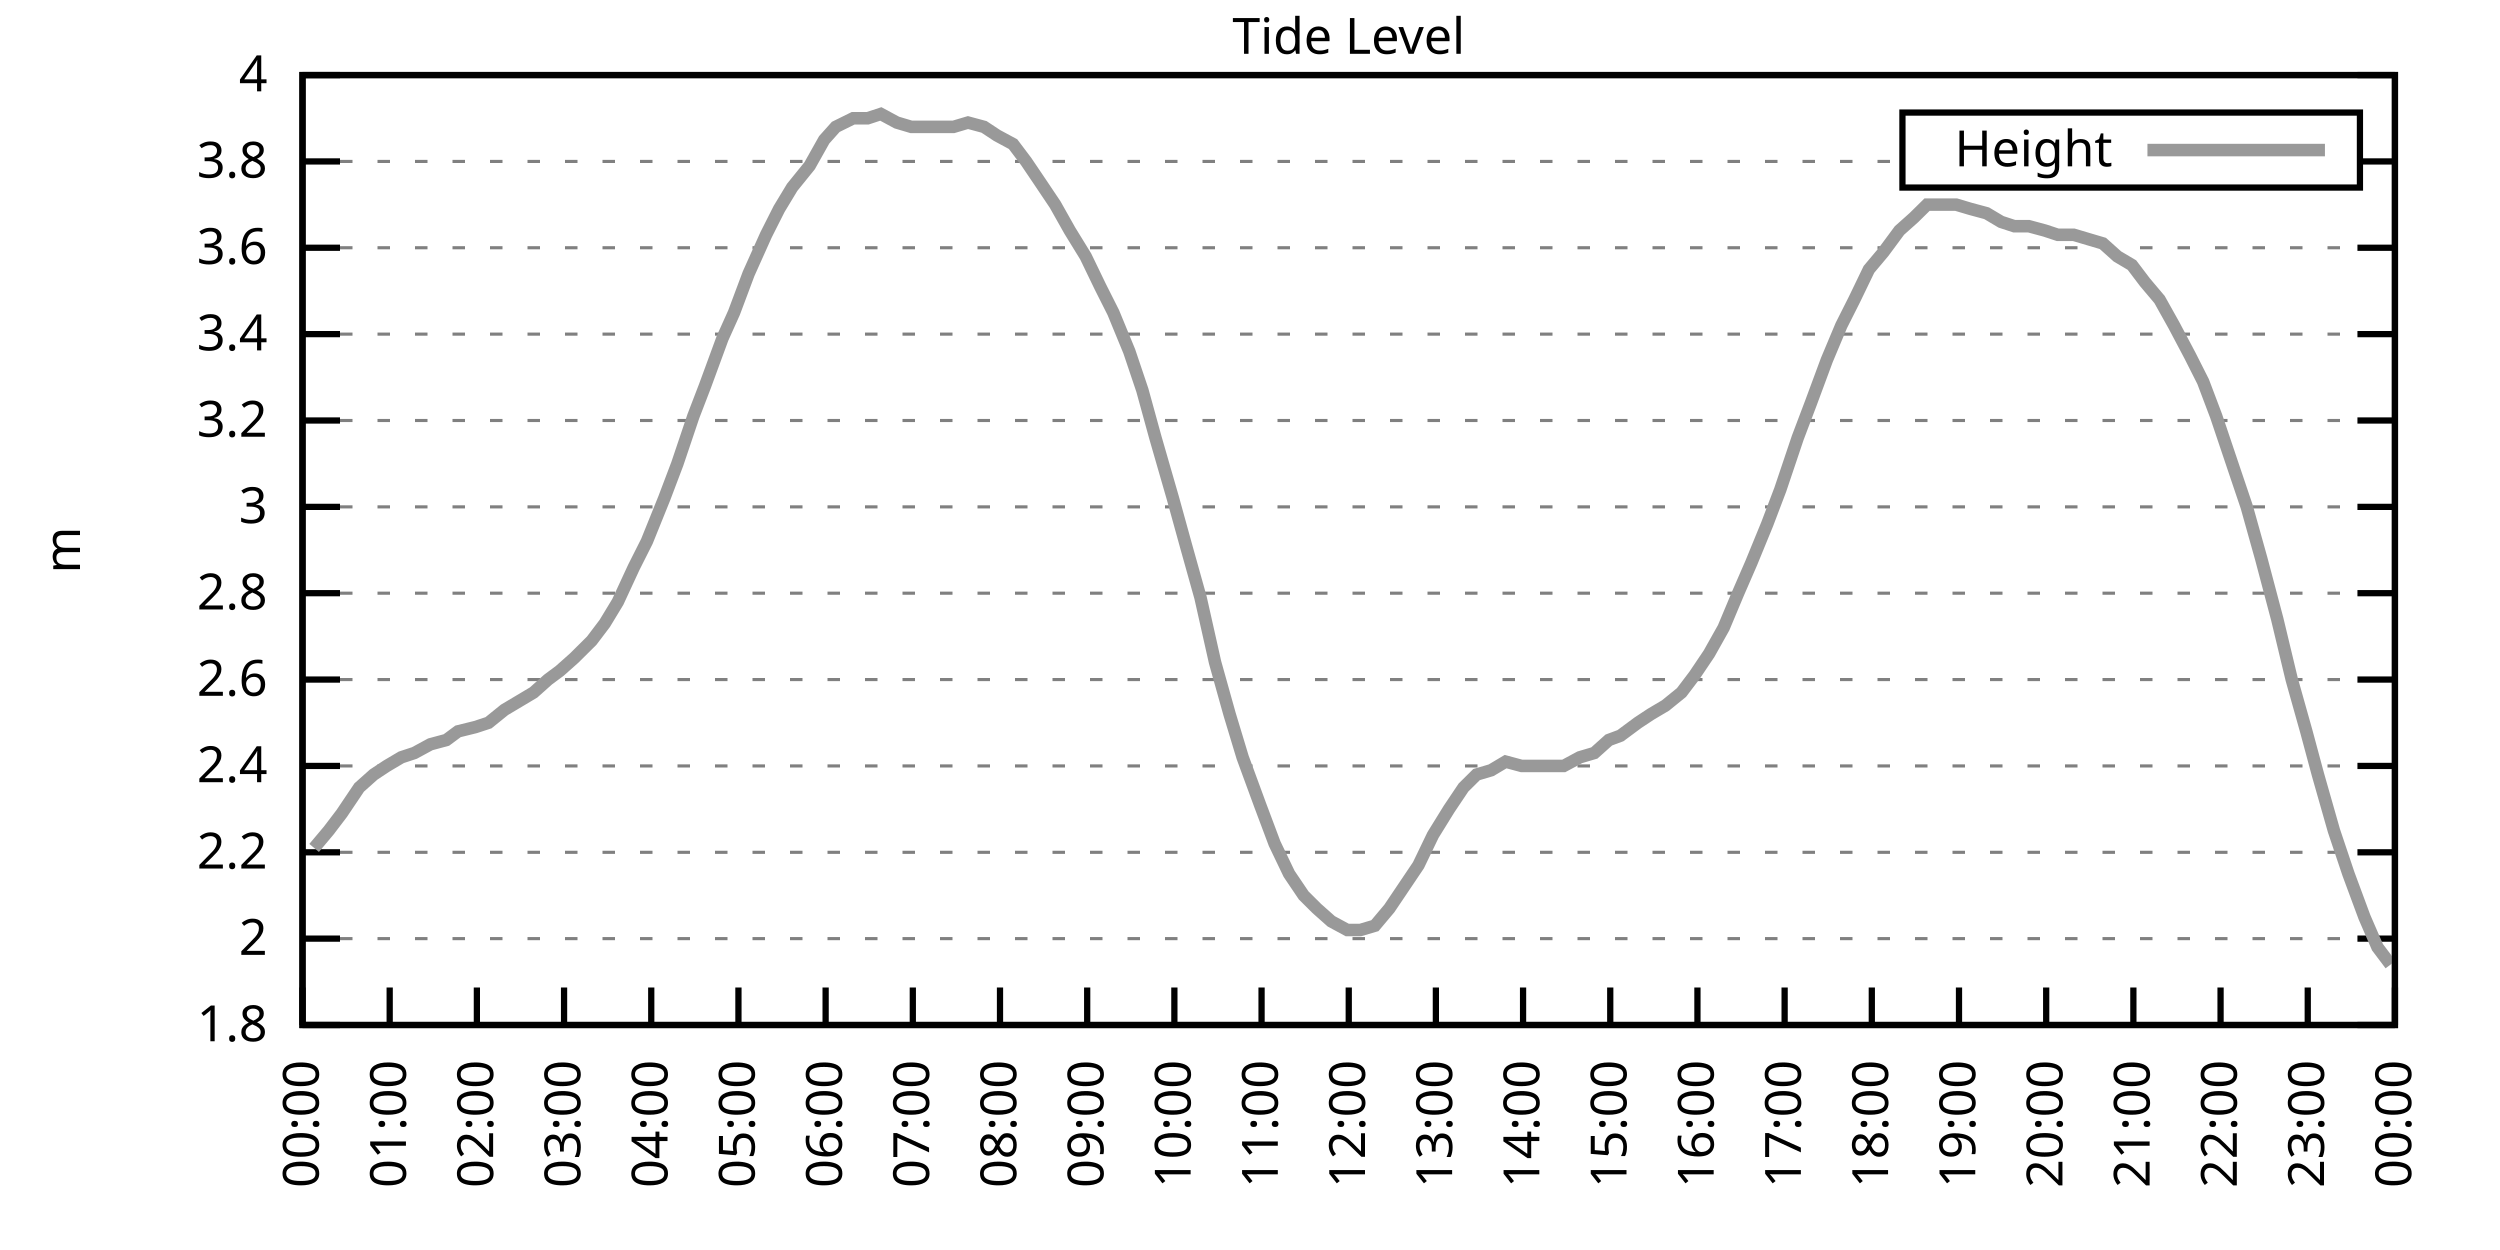
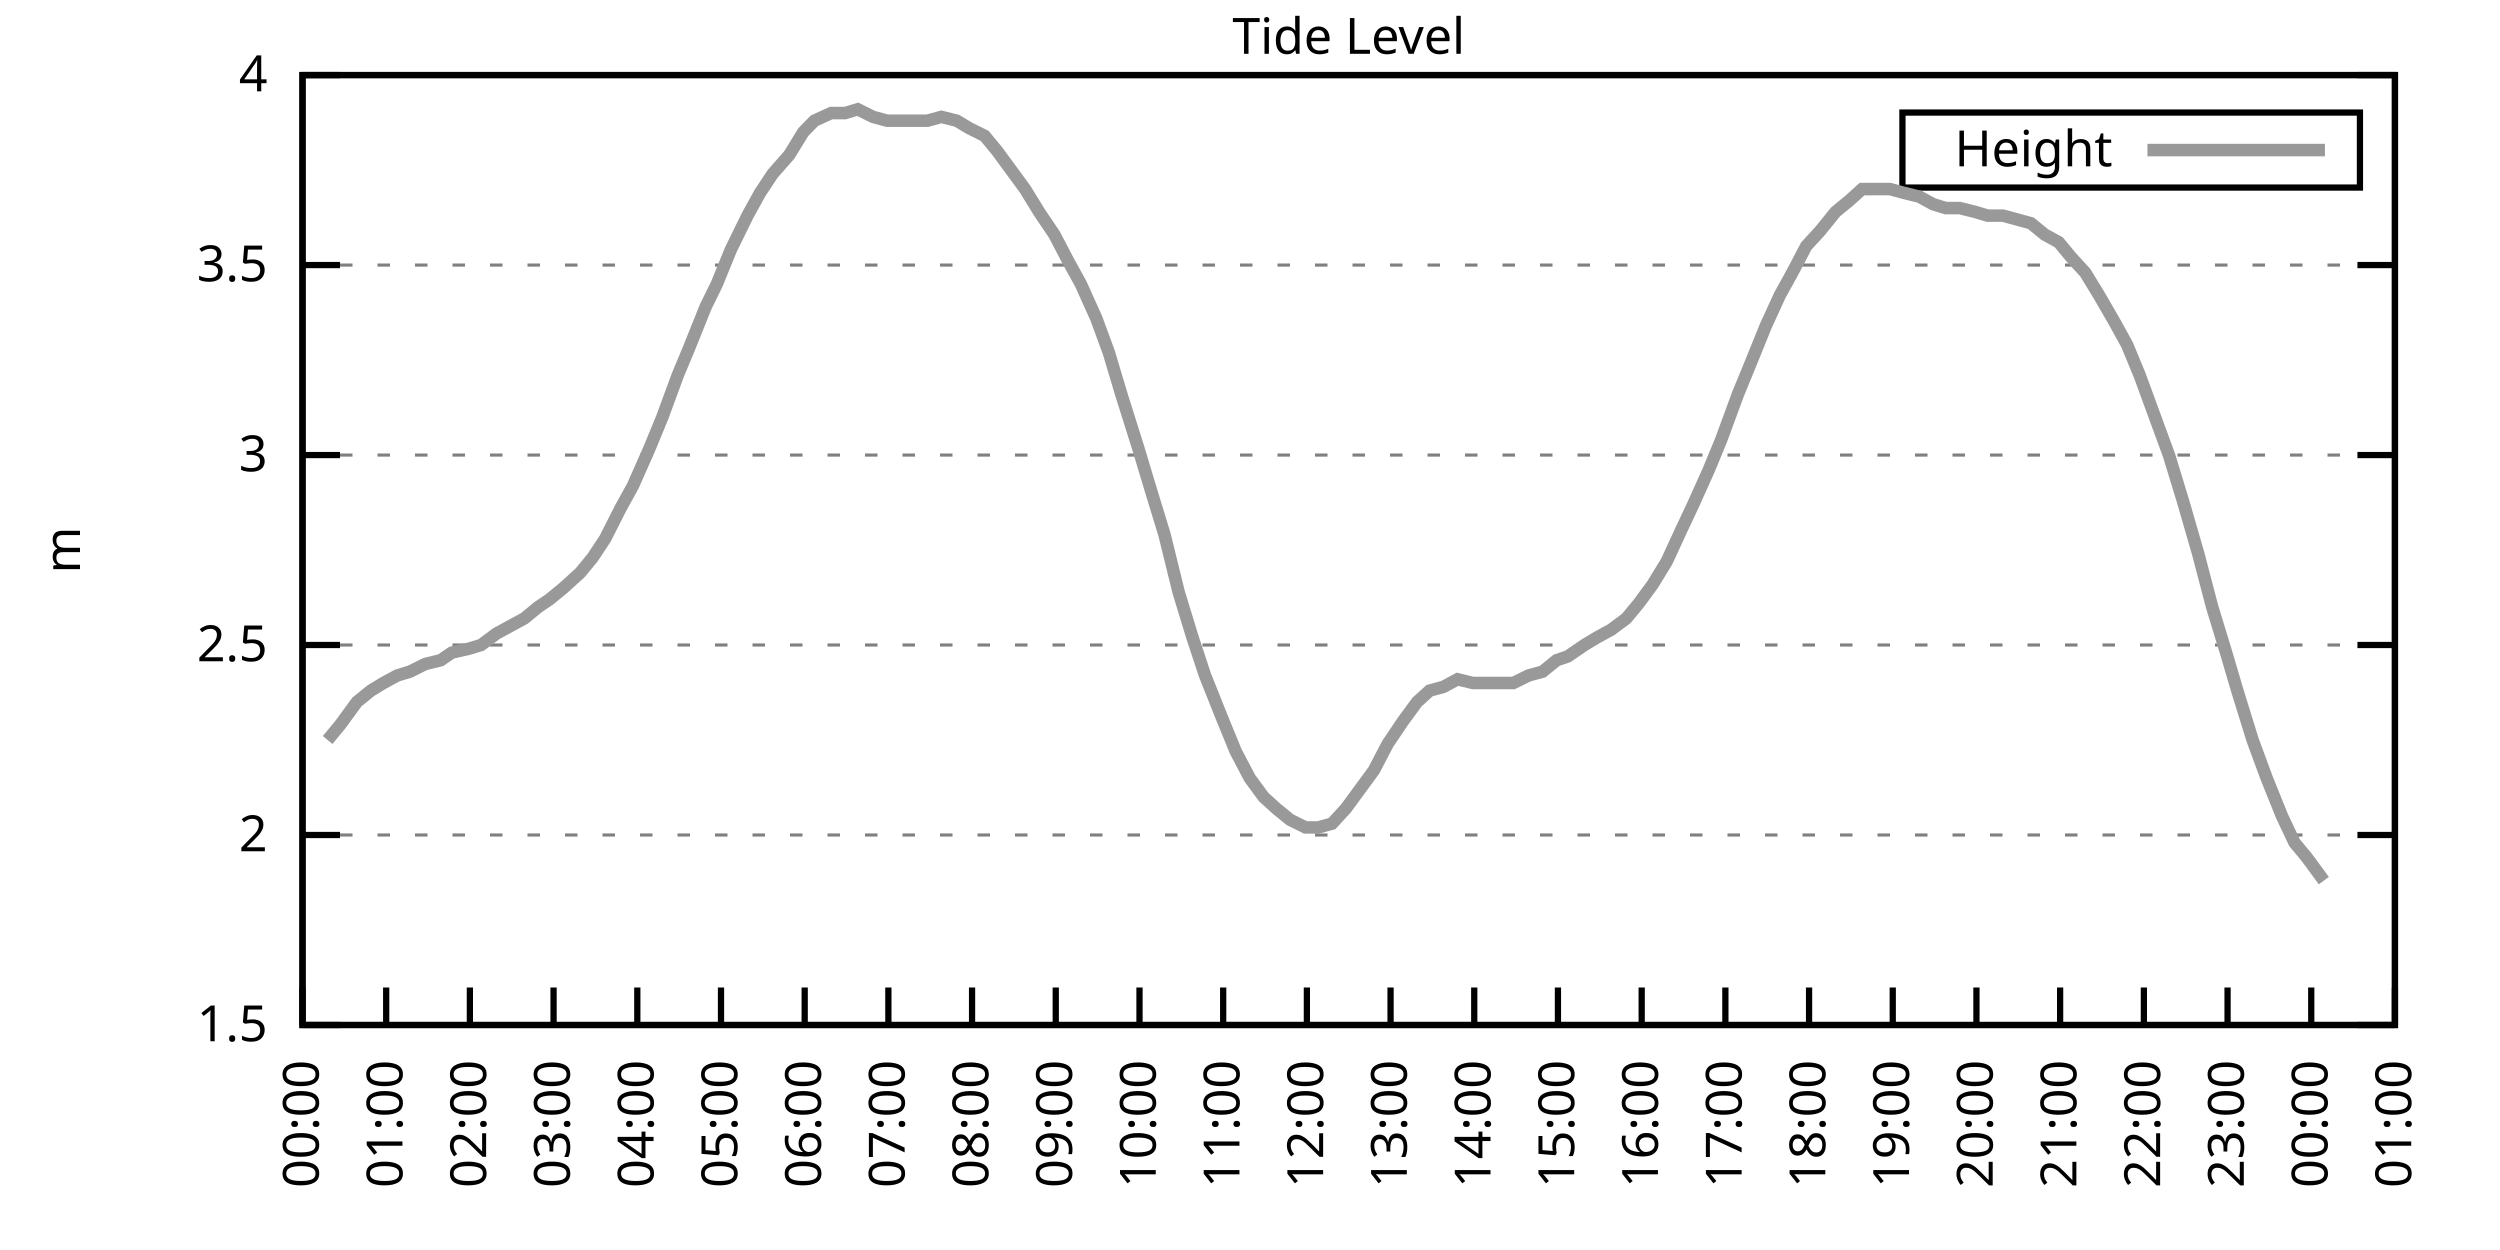
<svg xmlns="http://www.w3.org/2000/svg" xmlns:xlink="http://www.w3.org/1999/xlink" width="400" height="200" viewBox="0 0 400 200">
  <g id="gnuplot_canvas">
    <rect x="0" y="0" width="400" height="200" fill="none" />
    <defs>
      <circle id="gpDot" r="0.5" stroke-width="0.5" stroke="currentColor" />
      <path id="gpPt0" stroke-width="0.333" stroke="currentColor" d="M-1,0 h2 M0,-1 v2" />
      <path id="gpPt1" stroke-width="0.333" stroke="currentColor" d="M-1,-1 L1,1 M1,-1 L-1,1" />
      <path id="gpPt2" stroke-width="0.333" stroke="currentColor" d="M-1,0 L1,0 M0,-1 L0,1 M-1,-1 L1,1 M-1,1 L1,-1" />
      <rect id="gpPt3" stroke-width="0.333" stroke="currentColor" x="-1" y="-1" width="2" height="2" />
      <rect id="gpPt4" stroke-width="0.333" stroke="currentColor" fill="currentColor" x="-1" y="-1" width="2" height="2" />
      <circle id="gpPt5" stroke-width="0.333" stroke="currentColor" cx="0" cy="0" r="1" />
      <use xlink:href="#gpPt5" id="gpPt6" fill="currentColor" stroke="none" />
      <path id="gpPt7" stroke-width="0.333" stroke="currentColor" d="M0,-1.33 L-1.33,0.67 L1.33,0.67 z" />
      <use xlink:href="#gpPt7" id="gpPt8" fill="currentColor" stroke="none" />
      <use xlink:href="#gpPt7" id="gpPt9" stroke="currentColor" transform="rotate(180)" />
      <use xlink:href="#gpPt9" id="gpPt10" fill="currentColor" stroke="none" />
      <use xlink:href="#gpPt3" id="gpPt11" stroke="currentColor" transform="rotate(45)" />
      <use xlink:href="#gpPt11" id="gpPt12" fill="currentColor" stroke="none" />
      <path id="gpPt13" stroke-width="0.333" stroke="currentColor" d="M0,1.330 L1.265,0.411 L0.782,-1.067 L-0.782,-1.076 L-1.265,0.411 z" />
      <use xlink:href="#gpPt13" id="gpPt14" fill="currentColor" stroke="none" />
      <filter id="textbox" filterUnits="objectBoundingBox" x="0" y="0" height="1" width="1">
        <feFlood flood-color="white" flood-opacity="1" result="bgnd" />
        <feComposite in="SourceGraphic" in2="bgnd" operator="atop" />
      </filter>
      <filter id="greybox" filterUnits="objectBoundingBox" x="0" y="0" height="1" width="1">
        <feFlood flood-color="lightgrey" flood-opacity="1" result="grey" />
        <feComposite in="SourceGraphic" in2="grey" operator="atop" />
      </filter>
    </defs>
    <g fill="none" color="white" stroke="currentColor" stroke-width="1.00" stroke-linecap="butt" stroke-linejoin="miter">
</g>
    <g fill="none" color="black" stroke="currentColor" stroke-width="1.00" stroke-linecap="butt" stroke-linejoin="miter">
      <g stroke="none" shape-rendering="crispEdges">
        <polygon fill="rgb(255, 255, 255)" points="48.40,164.00 383.18,164.00 383.18,12.02 48.40,12.02 " />
      </g>
    </g>
    <g fill="none" color="black" stroke="currentColor" stroke-width="1.00" stroke-linecap="butt" stroke-linejoin="miter">
</g>
    <g fill="none" color="black" stroke="black" stroke-width="0.50" stroke-linecap="butt" stroke-linejoin="miter">
</g>
    <g fill="none" color="gray" stroke="currentColor" stroke-width="0.50" stroke-linecap="butt" stroke-linejoin="miter">
      <path stroke="gray" stroke-dasharray="2,4" class="gridline" d="M48.40,164.00 L383.19,164.00  " />
    </g>
    <g fill="none" color="gray" stroke="gray" stroke-width="1.00" stroke-linecap="butt" stroke-linejoin="miter">
</g>
    <g fill="none" color="black" stroke="currentColor" stroke-width="1.00" stroke-linecap="butt" stroke-linejoin="miter">
      <path stroke="black" d="M48.40,164.00 L54.40,164.00 M383.19,164.00 L377.19,164.00  " />
      <g transform="translate(42.80,166.60)" stroke="none" fill="black" font-family="Sans" font-size="8.00" text-anchor="end">
        <text>
-           <tspan font-family="Sans"> 1.8</tspan>
-         </text>
-       </g>
-     </g>
-     <g fill="none" color="black" stroke="currentColor" stroke-width="1.00" stroke-linecap="butt" stroke-linejoin="miter">
- </g>
-     <g fill="none" color="black" stroke="black" stroke-width="0.50" stroke-linecap="butt" stroke-linejoin="miter">
- </g>
-     <g fill="none" color="gray" stroke="currentColor" stroke-width="0.50" stroke-linecap="butt" stroke-linejoin="miter">
-       <path stroke="gray" stroke-dasharray="2,4" class="gridline" d="M48.40,150.18 L383.19,150.18  " />
-     </g>
-     <g fill="none" color="gray" stroke="gray" stroke-width="1.00" stroke-linecap="butt" stroke-linejoin="miter">
- </g>
-     <g fill="none" color="black" stroke="currentColor" stroke-width="1.00" stroke-linecap="butt" stroke-linejoin="miter">
-       <path stroke="black" d="M48.40,150.18 L54.40,150.18 M383.19,150.18 L377.19,150.18  " />
-       <g transform="translate(42.80,152.78)" stroke="none" fill="black" font-family="Sans" font-size="8.00" text-anchor="end">
+           <tspan font-family="Sans"> 1.5</tspan>
+         </text>
+       </g>
+     </g>
+     <g fill="none" color="black" stroke="currentColor" stroke-width="1.00" stroke-linecap="butt" stroke-linejoin="miter">
+ </g>
+     <g fill="none" color="black" stroke="black" stroke-width="0.50" stroke-linecap="butt" stroke-linejoin="miter">
+ </g>
+     <g fill="none" color="gray" stroke="currentColor" stroke-width="0.50" stroke-linecap="butt" stroke-linejoin="miter">
+       <path stroke="gray" stroke-dasharray="2,4" class="gridline" d="M48.40,133.60 L383.19,133.60  " />
+     </g>
+     <g fill="none" color="gray" stroke="gray" stroke-width="1.00" stroke-linecap="butt" stroke-linejoin="miter">
+ </g>
+     <g fill="none" color="black" stroke="currentColor" stroke-width="1.00" stroke-linecap="butt" stroke-linejoin="miter">
+       <path stroke="black" d="M48.40,133.60 L54.40,133.60 M383.19,133.60 L377.19,133.60  " />
+       <g transform="translate(42.80,136.20)" stroke="none" fill="black" font-family="Sans" font-size="8.00" text-anchor="end">
        <text>
          <tspan font-family="Sans"> 2</tspan>
        </text>
      </g>
    </g>
    <g fill="none" color="black" stroke="currentColor" stroke-width="1.00" stroke-linecap="butt" stroke-linejoin="miter">
</g>
    <g fill="none" color="black" stroke="black" stroke-width="0.50" stroke-linecap="butt" stroke-linejoin="miter">
</g>
    <g fill="none" color="gray" stroke="currentColor" stroke-width="0.50" stroke-linecap="butt" stroke-linejoin="miter">
-       <path stroke="gray" stroke-dasharray="2,4" class="gridline" d="M48.40,136.37 L383.19,136.37  " />
-     </g>
-     <g fill="none" color="gray" stroke="gray" stroke-width="1.00" stroke-linecap="butt" stroke-linejoin="miter">
- </g>
-     <g fill="none" color="black" stroke="currentColor" stroke-width="1.00" stroke-linecap="butt" stroke-linejoin="miter">
-       <path stroke="black" d="M48.40,136.37 L54.40,136.37 M383.19,136.37 L377.19,136.37  " />
-       <g transform="translate(42.80,138.97)" stroke="none" fill="black" font-family="Sans" font-size="8.00" text-anchor="end">
-         <text>
-           <tspan font-family="Sans"> 2.2</tspan>
-         </text>
-       </g>
-     </g>
-     <g fill="none" color="black" stroke="currentColor" stroke-width="1.00" stroke-linecap="butt" stroke-linejoin="miter">
- </g>
-     <g fill="none" color="black" stroke="black" stroke-width="0.50" stroke-linecap="butt" stroke-linejoin="miter">
- </g>
-     <g fill="none" color="gray" stroke="currentColor" stroke-width="0.50" stroke-linecap="butt" stroke-linejoin="miter">
-       <path stroke="gray" stroke-dasharray="2,4" class="gridline" d="M48.40,122.55 L383.19,122.55  " />
-     </g>
-     <g fill="none" color="gray" stroke="gray" stroke-width="1.00" stroke-linecap="butt" stroke-linejoin="miter">
- </g>
-     <g fill="none" color="black" stroke="currentColor" stroke-width="1.00" stroke-linecap="butt" stroke-linejoin="miter">
-       <path stroke="black" d="M48.40,122.55 L54.40,122.55 M383.19,122.55 L377.19,122.55  " />
-       <g transform="translate(42.80,125.15)" stroke="none" fill="black" font-family="Sans" font-size="8.00" text-anchor="end">
-         <text>
-           <tspan font-family="Sans"> 2.4</tspan>
-         </text>
-       </g>
-     </g>
-     <g fill="none" color="black" stroke="currentColor" stroke-width="1.00" stroke-linecap="butt" stroke-linejoin="miter">
- </g>
-     <g fill="none" color="black" stroke="black" stroke-width="0.50" stroke-linecap="butt" stroke-linejoin="miter">
- </g>
-     <g fill="none" color="gray" stroke="currentColor" stroke-width="0.50" stroke-linecap="butt" stroke-linejoin="miter">
-       <path stroke="gray" stroke-dasharray="2,4" class="gridline" d="M48.40,108.73 L383.19,108.73  " />
-     </g>
-     <g fill="none" color="gray" stroke="gray" stroke-width="1.00" stroke-linecap="butt" stroke-linejoin="miter">
- </g>
-     <g fill="none" color="black" stroke="currentColor" stroke-width="1.00" stroke-linecap="butt" stroke-linejoin="miter">
-       <path stroke="black" d="M48.40,108.73 L54.40,108.73 M383.19,108.73 L377.19,108.73  " />
-       <g transform="translate(42.80,111.33)" stroke="none" fill="black" font-family="Sans" font-size="8.00" text-anchor="end">
-         <text>
-           <tspan font-family="Sans"> 2.6</tspan>
-         </text>
-       </g>
-     </g>
-     <g fill="none" color="black" stroke="currentColor" stroke-width="1.00" stroke-linecap="butt" stroke-linejoin="miter">
- </g>
-     <g fill="none" color="black" stroke="black" stroke-width="0.50" stroke-linecap="butt" stroke-linejoin="miter">
- </g>
-     <g fill="none" color="gray" stroke="currentColor" stroke-width="0.50" stroke-linecap="butt" stroke-linejoin="miter">
-       <path stroke="gray" stroke-dasharray="2,4" class="gridline" d="M48.40,94.91 L383.19,94.91  " />
-     </g>
-     <g fill="none" color="gray" stroke="gray" stroke-width="1.00" stroke-linecap="butt" stroke-linejoin="miter">
- </g>
-     <g fill="none" color="black" stroke="currentColor" stroke-width="1.00" stroke-linecap="butt" stroke-linejoin="miter">
-       <path stroke="black" d="M48.40,94.91 L54.40,94.91 M383.19,94.91 L377.19,94.91  " />
-       <g transform="translate(42.80,97.51)" stroke="none" fill="black" font-family="Sans" font-size="8.00" text-anchor="end">
-         <text>
-           <tspan font-family="Sans"> 2.8</tspan>
-         </text>
-       </g>
-     </g>
-     <g fill="none" color="black" stroke="currentColor" stroke-width="1.00" stroke-linecap="butt" stroke-linejoin="miter">
- </g>
-     <g fill="none" color="black" stroke="black" stroke-width="0.50" stroke-linecap="butt" stroke-linejoin="miter">
- </g>
-     <g fill="none" color="gray" stroke="currentColor" stroke-width="0.50" stroke-linecap="butt" stroke-linejoin="miter">
-       <path stroke="gray" stroke-dasharray="2,4" class="gridline" d="M48.40,81.10 L383.19,81.10  " />
-     </g>
-     <g fill="none" color="gray" stroke="gray" stroke-width="1.00" stroke-linecap="butt" stroke-linejoin="miter">
- </g>
-     <g fill="none" color="black" stroke="currentColor" stroke-width="1.00" stroke-linecap="butt" stroke-linejoin="miter">
-       <path stroke="black" d="M48.40,81.10 L54.40,81.10 M383.19,81.10 L377.19,81.10  " />
-       <g transform="translate(42.80,83.70)" stroke="none" fill="black" font-family="Sans" font-size="8.00" text-anchor="end">
+       <path stroke="gray" stroke-dasharray="2,4" class="gridline" d="M48.40,103.20 L383.19,103.20  " />
+     </g>
+     <g fill="none" color="gray" stroke="gray" stroke-width="1.00" stroke-linecap="butt" stroke-linejoin="miter">
+ </g>
+     <g fill="none" color="black" stroke="currentColor" stroke-width="1.00" stroke-linecap="butt" stroke-linejoin="miter">
+       <path stroke="black" d="M48.40,103.20 L54.40,103.20 M383.19,103.20 L377.19,103.20  " />
+       <g transform="translate(42.80,105.80)" stroke="none" fill="black" font-family="Sans" font-size="8.00" text-anchor="end">
+         <text>
+           <tspan font-family="Sans"> 2.5</tspan>
+         </text>
+       </g>
+     </g>
+     <g fill="none" color="black" stroke="currentColor" stroke-width="1.00" stroke-linecap="butt" stroke-linejoin="miter">
+ </g>
+     <g fill="none" color="black" stroke="black" stroke-width="0.50" stroke-linecap="butt" stroke-linejoin="miter">
+ </g>
+     <g fill="none" color="gray" stroke="currentColor" stroke-width="0.50" stroke-linecap="butt" stroke-linejoin="miter">
+       <path stroke="gray" stroke-dasharray="2,4" class="gridline" d="M48.40,72.81 L383.19,72.81  " />
+     </g>
+     <g fill="none" color="gray" stroke="gray" stroke-width="1.00" stroke-linecap="butt" stroke-linejoin="miter">
+ </g>
+     <g fill="none" color="black" stroke="currentColor" stroke-width="1.00" stroke-linecap="butt" stroke-linejoin="miter">
+       <path stroke="black" d="M48.40,72.81 L54.40,72.81 M383.19,72.81 L377.19,72.81  " />
+       <g transform="translate(42.80,75.41)" stroke="none" fill="black" font-family="Sans" font-size="8.00" text-anchor="end">
        <text>
          <tspan font-family="Sans"> 3</tspan>
        </text>
      </g>
    </g>
    <g fill="none" color="black" stroke="currentColor" stroke-width="1.00" stroke-linecap="butt" stroke-linejoin="miter">
</g>
    <g fill="none" color="black" stroke="black" stroke-width="0.50" stroke-linecap="butt" stroke-linejoin="miter">
</g>
    <g fill="none" color="gray" stroke="currentColor" stroke-width="0.50" stroke-linecap="butt" stroke-linejoin="miter">
-       <path stroke="gray" stroke-dasharray="2,4" class="gridline" d="M48.40,67.28 L383.19,67.28  " />
-     </g>
-     <g fill="none" color="gray" stroke="gray" stroke-width="1.00" stroke-linecap="butt" stroke-linejoin="miter">
- </g>
-     <g fill="none" color="black" stroke="currentColor" stroke-width="1.00" stroke-linecap="butt" stroke-linejoin="miter">
-       <path stroke="black" d="M48.40,67.28 L54.40,67.28 M383.19,67.28 L377.19,67.28  " />
-       <g transform="translate(42.80,69.88)" stroke="none" fill="black" font-family="Sans" font-size="8.00" text-anchor="end">
-         <text>
-           <tspan font-family="Sans"> 3.2</tspan>
-         </text>
-       </g>
-     </g>
-     <g fill="none" color="black" stroke="currentColor" stroke-width="1.00" stroke-linecap="butt" stroke-linejoin="miter">
- </g>
-     <g fill="none" color="black" stroke="black" stroke-width="0.50" stroke-linecap="butt" stroke-linejoin="miter">
- </g>
-     <g fill="none" color="gray" stroke="currentColor" stroke-width="0.50" stroke-linecap="butt" stroke-linejoin="miter">
-       <path stroke="gray" stroke-dasharray="2,4" class="gridline" d="M48.40,53.46 L383.19,53.46  " />
-     </g>
-     <g fill="none" color="gray" stroke="gray" stroke-width="1.00" stroke-linecap="butt" stroke-linejoin="miter">
- </g>
-     <g fill="none" color="black" stroke="currentColor" stroke-width="1.00" stroke-linecap="butt" stroke-linejoin="miter">
-       <path stroke="black" d="M48.40,53.46 L54.40,53.46 M383.19,53.46 L377.19,53.46  " />
-       <g transform="translate(42.80,56.06)" stroke="none" fill="black" font-family="Sans" font-size="8.00" text-anchor="end">
-         <text>
-           <tspan font-family="Sans"> 3.4</tspan>
-         </text>
-       </g>
-     </g>
-     <g fill="none" color="black" stroke="currentColor" stroke-width="1.00" stroke-linecap="butt" stroke-linejoin="miter">
- </g>
-     <g fill="none" color="black" stroke="black" stroke-width="0.50" stroke-linecap="butt" stroke-linejoin="miter">
- </g>
-     <g fill="none" color="gray" stroke="currentColor" stroke-width="0.50" stroke-linecap="butt" stroke-linejoin="miter">
-       <path stroke="gray" stroke-dasharray="2,4" class="gridline" d="M48.40,39.64 L383.19,39.64  " />
-     </g>
-     <g fill="none" color="gray" stroke="gray" stroke-width="1.00" stroke-linecap="butt" stroke-linejoin="miter">
- </g>
-     <g fill="none" color="black" stroke="currentColor" stroke-width="1.00" stroke-linecap="butt" stroke-linejoin="miter">
-       <path stroke="black" d="M48.40,39.64 L54.40,39.64 M383.19,39.64 L377.19,39.64  " />
-       <g transform="translate(42.80,42.24)" stroke="none" fill="black" font-family="Sans" font-size="8.00" text-anchor="end">
-         <text>
-           <tspan font-family="Sans"> 3.6</tspan>
-         </text>
-       </g>
-     </g>
-     <g fill="none" color="black" stroke="currentColor" stroke-width="1.00" stroke-linecap="butt" stroke-linejoin="miter">
- </g>
-     <g fill="none" color="black" stroke="black" stroke-width="0.50" stroke-linecap="butt" stroke-linejoin="miter">
- </g>
-     <g fill="none" color="gray" stroke="currentColor" stroke-width="0.50" stroke-linecap="butt" stroke-linejoin="miter">
-       <path stroke="gray" stroke-dasharray="2,4" class="gridline" d="M48.40,25.83 L304.39,25.83 M377.59,25.83 L383.19,25.83  " />
-     </g>
-     <g fill="none" color="gray" stroke="gray" stroke-width="1.00" stroke-linecap="butt" stroke-linejoin="miter">
- </g>
-     <g fill="none" color="black" stroke="currentColor" stroke-width="1.00" stroke-linecap="butt" stroke-linejoin="miter">
-       <path stroke="black" d="M48.40,25.83 L54.40,25.83 M383.19,25.83 L377.19,25.83  " />
-       <g transform="translate(42.80,28.43)" stroke="none" fill="black" font-family="Sans" font-size="8.00" text-anchor="end">
-         <text>
-           <tspan font-family="Sans"> 3.8</tspan>
+       <path stroke="gray" stroke-dasharray="2,4" class="gridline" d="M48.40,42.41 L383.19,42.41  " />
+     </g>
+     <g fill="none" color="gray" stroke="gray" stroke-width="1.00" stroke-linecap="butt" stroke-linejoin="miter">
+ </g>
+     <g fill="none" color="black" stroke="currentColor" stroke-width="1.00" stroke-linecap="butt" stroke-linejoin="miter">
+       <path stroke="black" d="M48.40,42.41 L54.40,42.41 M383.19,42.41 L377.19,42.41  " />
+       <g transform="translate(42.80,45.01)" stroke="none" fill="black" font-family="Sans" font-size="8.00" text-anchor="end">
+         <text>
+           <tspan font-family="Sans"> 3.5</tspan>
        </text>
      </g>
    </g>
    <g fill="none" color="black" stroke="currentColor" stroke-width="1.00" stroke-linecap="butt" stroke-linejoin="miter">
</g>
    <g fill="none" color="black" stroke="black" stroke-width="0.50" stroke-linecap="butt" stroke-linejoin="miter">
</g>
    <g fill="none" color="gray" stroke="currentColor" stroke-width="0.50" stroke-linecap="butt" stroke-linejoin="miter">
      <path stroke="gray" stroke-dasharray="2,4" class="gridline" d="M48.40,12.01 L383.19,12.01  " />
    </g>
    <g fill="none" color="gray" stroke="gray" stroke-width="1.00" stroke-linecap="butt" stroke-linejoin="miter">
</g>
    <g fill="none" color="black" stroke="currentColor" stroke-width="1.00" stroke-linecap="butt" stroke-linejoin="miter">
      <path stroke="black" d="M48.40,12.01 L54.40,12.01 M383.19,12.01 L377.19,12.01  " />
      <g transform="translate(42.80,14.61)" stroke="none" fill="black" font-family="Sans" font-size="8.00" text-anchor="end">
        <text>
          <tspan font-family="Sans"> 4</tspan>
        </text>
      </g>
    </g>
    <g fill="none" color="black" stroke="currentColor" stroke-width="1.00" stroke-linecap="butt" stroke-linejoin="miter">
      <path stroke="black" d="M48.40,164.00 L48.40,158.00  " />
      <g transform="translate(51.00,169.60) rotate(270.00)" stroke="none" fill="black" font-family="Sans" font-size="8.00" text-anchor="end">
        <text>
          <tspan font-family="Sans">00:00</tspan>
        </text>
      </g>
    </g>
    <g fill="none" color="black" stroke="currentColor" stroke-width="1.00" stroke-linecap="butt" stroke-linejoin="miter">
-       <path stroke="black" d="M62.35,164.00 L62.35,158.00  " />
-       <g transform="translate(64.95,169.60) rotate(270.00)" stroke="none" fill="black" font-family="Sans" font-size="8.00" text-anchor="end">
+       <path stroke="black" d="M61.79,164.00 L61.79,158.00  " />
+       <g transform="translate(64.39,169.60) rotate(270.00)" stroke="none" fill="black" font-family="Sans" font-size="8.00" text-anchor="end">
        <text>
          <tspan font-family="Sans">01:00</tspan>
        </text>
      </g>
    </g>
    <g fill="none" color="black" stroke="currentColor" stroke-width="1.00" stroke-linecap="butt" stroke-linejoin="miter">
-       <path stroke="black" d="M76.30,164.00 L76.30,158.00  " />
-       <g transform="translate(78.90,169.60) rotate(270.00)" stroke="none" fill="black" font-family="Sans" font-size="8.00" text-anchor="end">
+       <path stroke="black" d="M75.18,164.00 L75.18,158.00  " />
+       <g transform="translate(77.78,169.60) rotate(270.00)" stroke="none" fill="black" font-family="Sans" font-size="8.00" text-anchor="end">
        <text>
          <tspan font-family="Sans">02:00</tspan>
        </text>
      </g>
    </g>
    <g fill="none" color="black" stroke="currentColor" stroke-width="1.00" stroke-linecap="butt" stroke-linejoin="miter">
-       <path stroke="black" d="M90.25,164.00 L90.25,158.00  " />
-       <g transform="translate(92.85,169.60) rotate(270.00)" stroke="none" fill="black" font-family="Sans" font-size="8.00" text-anchor="end">
+       <path stroke="black" d="M88.57,164.00 L88.57,158.00  " />
+       <g transform="translate(91.17,169.60) rotate(270.00)" stroke="none" fill="black" font-family="Sans" font-size="8.00" text-anchor="end">
        <text>
          <tspan font-family="Sans">03:00</tspan>
        </text>
      </g>
    </g>
    <g fill="none" color="black" stroke="currentColor" stroke-width="1.00" stroke-linecap="butt" stroke-linejoin="miter">
-       <path stroke="black" d="M104.20,164.00 L104.20,158.00  " />
-       <g transform="translate(106.80,169.60) rotate(270.00)" stroke="none" fill="black" font-family="Sans" font-size="8.00" text-anchor="end">
+       <path stroke="black" d="M101.97,164.00 L101.97,158.00  " />
+       <g transform="translate(104.57,169.60) rotate(270.00)" stroke="none" fill="black" font-family="Sans" font-size="8.00" text-anchor="end">
        <text>
          <tspan font-family="Sans">04:00</tspan>
        </text>
      </g>
    </g>
    <g fill="none" color="black" stroke="currentColor" stroke-width="1.00" stroke-linecap="butt" stroke-linejoin="miter">
-       <path stroke="black" d="M118.15,164.00 L118.15,158.00  " />
-       <g transform="translate(120.75,169.60) rotate(270.00)" stroke="none" fill="black" font-family="Sans" font-size="8.00" text-anchor="end">
+       <path stroke="black" d="M115.36,164.00 L115.36,158.00  " />
+       <g transform="translate(117.96,169.60) rotate(270.00)" stroke="none" fill="black" font-family="Sans" font-size="8.00" text-anchor="end">
        <text>
          <tspan font-family="Sans">05:00</tspan>
        </text>
      </g>
    </g>
    <g fill="none" color="black" stroke="currentColor" stroke-width="1.00" stroke-linecap="butt" stroke-linejoin="miter">
-       <path stroke="black" d="M132.10,164.00 L132.10,158.00  " />
-       <g transform="translate(134.70,169.60) rotate(270.00)" stroke="none" fill="black" font-family="Sans" font-size="8.00" text-anchor="end">
+       <path stroke="black" d="M128.75,164.00 L128.75,158.00  " />
+       <g transform="translate(131.35,169.60) rotate(270.00)" stroke="none" fill="black" font-family="Sans" font-size="8.00" text-anchor="end">
        <text>
          <tspan font-family="Sans">06:00</tspan>
        </text>
      </g>
    </g>
    <g fill="none" color="black" stroke="currentColor" stroke-width="1.00" stroke-linecap="butt" stroke-linejoin="miter">
-       <path stroke="black" d="M146.05,164.00 L146.05,158.00  " />
-       <g transform="translate(148.65,169.60) rotate(270.00)" stroke="none" fill="black" font-family="Sans" font-size="8.00" text-anchor="end">
+       <path stroke="black" d="M142.14,164.00 L142.14,158.00  " />
+       <g transform="translate(144.74,169.60) rotate(270.00)" stroke="none" fill="black" font-family="Sans" font-size="8.00" text-anchor="end">
        <text>
          <tspan font-family="Sans">07:00</tspan>
        </text>
      </g>
    </g>
    <g fill="none" color="black" stroke="currentColor" stroke-width="1.00" stroke-linecap="butt" stroke-linejoin="miter">
-       <path stroke="black" d="M160.00,164.00 L160.00,158.00  " />
-       <g transform="translate(162.60,169.60) rotate(270.00)" stroke="none" fill="black" font-family="Sans" font-size="8.00" text-anchor="end">
+       <path stroke="black" d="M155.53,164.00 L155.53,158.00  " />
+       <g transform="translate(158.13,169.60) rotate(270.00)" stroke="none" fill="black" font-family="Sans" font-size="8.00" text-anchor="end">
        <text>
          <tspan font-family="Sans">08:00</tspan>
        </text>
      </g>
    </g>
    <g fill="none" color="black" stroke="currentColor" stroke-width="1.00" stroke-linecap="butt" stroke-linejoin="miter">
-       <path stroke="black" d="M173.95,164.00 L173.95,158.00  " />
-       <g transform="translate(176.55,169.60) rotate(270.00)" stroke="none" fill="black" font-family="Sans" font-size="8.00" text-anchor="end">
+       <path stroke="black" d="M168.92,164.00 L168.92,158.00  " />
+       <g transform="translate(171.52,169.60) rotate(270.00)" stroke="none" fill="black" font-family="Sans" font-size="8.00" text-anchor="end">
        <text>
          <tspan font-family="Sans">09:00</tspan>
        </text>
      </g>
    </g>
    <g fill="none" color="black" stroke="currentColor" stroke-width="1.00" stroke-linecap="butt" stroke-linejoin="miter">
-       <path stroke="black" d="M187.90,164.00 L187.90,158.00  " />
-       <g transform="translate(190.50,169.60) rotate(270.00)" stroke="none" fill="black" font-family="Sans" font-size="8.00" text-anchor="end">
+       <path stroke="black" d="M182.32,164.00 L182.32,158.00  " />
+       <g transform="translate(184.92,169.60) rotate(270.00)" stroke="none" fill="black" font-family="Sans" font-size="8.00" text-anchor="end">
        <text>
          <tspan font-family="Sans">10:00</tspan>
        </text>
      </g>
    </g>
    <g fill="none" color="black" stroke="currentColor" stroke-width="1.00" stroke-linecap="butt" stroke-linejoin="miter">
-       <path stroke="black" d="M201.85,164.00 L201.85,158.00  " />
-       <g transform="translate(204.45,169.60) rotate(270.00)" stroke="none" fill="black" font-family="Sans" font-size="8.00" text-anchor="end">
+       <path stroke="black" d="M195.71,164.00 L195.71,158.00  " />
+       <g transform="translate(198.31,169.60) rotate(270.00)" stroke="none" fill="black" font-family="Sans" font-size="8.00" text-anchor="end">
        <text>
          <tspan font-family="Sans">11:00</tspan>
        </text>
      </g>
    </g>
    <g fill="none" color="black" stroke="currentColor" stroke-width="1.00" stroke-linecap="butt" stroke-linejoin="miter">
-       <path stroke="black" d="M215.80,164.00 L215.80,158.00  " />
-       <g transform="translate(218.40,169.60) rotate(270.00)" stroke="none" fill="black" font-family="Sans" font-size="8.00" text-anchor="end">
+       <path stroke="black" d="M209.10,164.00 L209.10,158.00  " />
+       <g transform="translate(211.70,169.60) rotate(270.00)" stroke="none" fill="black" font-family="Sans" font-size="8.00" text-anchor="end">
        <text>
          <tspan font-family="Sans">12:00</tspan>
        </text>
      </g>
    </g>
    <g fill="none" color="black" stroke="currentColor" stroke-width="1.00" stroke-linecap="butt" stroke-linejoin="miter">
-       <path stroke="black" d="M229.74,164.00 L229.74,158.00  " />
-       <g transform="translate(232.34,169.60) rotate(270.00)" stroke="none" fill="black" font-family="Sans" font-size="8.00" text-anchor="end">
+       <path stroke="black" d="M222.49,164.00 L222.49,158.00  " />
+       <g transform="translate(225.09,169.60) rotate(270.00)" stroke="none" fill="black" font-family="Sans" font-size="8.00" text-anchor="end">
        <text>
          <tspan font-family="Sans">13:00</tspan>
        </text>
      </g>
    </g>
    <g fill="none" color="black" stroke="currentColor" stroke-width="1.00" stroke-linecap="butt" stroke-linejoin="miter">
-       <path stroke="black" d="M243.69,164.00 L243.69,158.00  " />
-       <g transform="translate(246.29,169.60) rotate(270.00)" stroke="none" fill="black" font-family="Sans" font-size="8.00" text-anchor="end">
+       <path stroke="black" d="M235.88,164.00 L235.88,158.00  " />
+       <g transform="translate(238.48,169.60) rotate(270.00)" stroke="none" fill="black" font-family="Sans" font-size="8.00" text-anchor="end">
        <text>
          <tspan font-family="Sans">14:00</tspan>
        </text>
      </g>
    </g>
    <g fill="none" color="black" stroke="currentColor" stroke-width="1.00" stroke-linecap="butt" stroke-linejoin="miter">
-       <path stroke="black" d="M257.64,164.00 L257.64,158.00  " />
-       <g transform="translate(260.24,169.60) rotate(270.00)" stroke="none" fill="black" font-family="Sans" font-size="8.00" text-anchor="end">
+       <path stroke="black" d="M249.27,164.00 L249.27,158.00  " />
+       <g transform="translate(251.87,169.60) rotate(270.00)" stroke="none" fill="black" font-family="Sans" font-size="8.00" text-anchor="end">
        <text>
          <tspan font-family="Sans">15:00</tspan>
        </text>
      </g>
    </g>
    <g fill="none" color="black" stroke="currentColor" stroke-width="1.00" stroke-linecap="butt" stroke-linejoin="miter">
-       <path stroke="black" d="M271.59,164.00 L271.59,158.00  " />
-       <g transform="translate(274.19,169.60) rotate(270.00)" stroke="none" fill="black" font-family="Sans" font-size="8.00" text-anchor="end">
+       <path stroke="black" d="M262.67,164.00 L262.67,158.00  " />
+       <g transform="translate(265.27,169.60) rotate(270.00)" stroke="none" fill="black" font-family="Sans" font-size="8.00" text-anchor="end">
        <text>
          <tspan font-family="Sans">16:00</tspan>
        </text>
      </g>
    </g>
    <g fill="none" color="black" stroke="currentColor" stroke-width="1.00" stroke-linecap="butt" stroke-linejoin="miter">
-       <path stroke="black" d="M285.54,164.00 L285.54,158.00  " />
-       <g transform="translate(288.14,169.60) rotate(270.00)" stroke="none" fill="black" font-family="Sans" font-size="8.00" text-anchor="end">
+       <path stroke="black" d="M276.06,164.00 L276.06,158.00  " />
+       <g transform="translate(278.66,169.60) rotate(270.00)" stroke="none" fill="black" font-family="Sans" font-size="8.00" text-anchor="end">
        <text>
          <tspan font-family="Sans">17:00</tspan>
        </text>
      </g>
    </g>
    <g fill="none" color="black" stroke="currentColor" stroke-width="1.00" stroke-linecap="butt" stroke-linejoin="miter">
-       <path stroke="black" d="M299.49,164.00 L299.49,158.00  " />
-       <g transform="translate(302.09,169.60) rotate(270.00)" stroke="none" fill="black" font-family="Sans" font-size="8.00" text-anchor="end">
+       <path stroke="black" d="M289.45,164.00 L289.45,158.00  " />
+       <g transform="translate(292.05,169.60) rotate(270.00)" stroke="none" fill="black" font-family="Sans" font-size="8.00" text-anchor="end">
        <text>
          <tspan font-family="Sans">18:00</tspan>
        </text>
      </g>
    </g>
    <g fill="none" color="black" stroke="currentColor" stroke-width="1.00" stroke-linecap="butt" stroke-linejoin="miter">
-       <path stroke="black" d="M313.44,164.00 L313.44,158.00  " />
-       <g transform="translate(316.04,169.60) rotate(270.00)" stroke="none" fill="black" font-family="Sans" font-size="8.00" text-anchor="end">
+       <path stroke="black" d="M302.84,164.00 L302.84,158.00  " />
+       <g transform="translate(305.44,169.60) rotate(270.00)" stroke="none" fill="black" font-family="Sans" font-size="8.00" text-anchor="end">
        <text>
          <tspan font-family="Sans">19:00</tspan>
        </text>
      </g>
    </g>
    <g fill="none" color="black" stroke="currentColor" stroke-width="1.00" stroke-linecap="butt" stroke-linejoin="miter">
-       <path stroke="black" d="M327.39,164.00 L327.39,158.00  " />
-       <g transform="translate(329.99,169.60) rotate(270.00)" stroke="none" fill="black" font-family="Sans" font-size="8.00" text-anchor="end">
+       <path stroke="black" d="M316.23,164.00 L316.23,158.00  " />
+       <g transform="translate(318.83,169.60) rotate(270.00)" stroke="none" fill="black" font-family="Sans" font-size="8.00" text-anchor="end">
        <text>
          <tspan font-family="Sans">20:00</tspan>
        </text>
      </g>
    </g>
    <g fill="none" color="black" stroke="currentColor" stroke-width="1.00" stroke-linecap="butt" stroke-linejoin="miter">
-       <path stroke="black" d="M341.34,164.00 L341.34,158.00  " />
-       <g transform="translate(343.94,169.60) rotate(270.00)" stroke="none" fill="black" font-family="Sans" font-size="8.00" text-anchor="end">
+       <path stroke="black" d="M329.62,164.00 L329.62,158.00  " />
+       <g transform="translate(332.22,169.60) rotate(270.00)" stroke="none" fill="black" font-family="Sans" font-size="8.00" text-anchor="end">
        <text>
          <tspan font-family="Sans">21:00</tspan>
        </text>
      </g>
    </g>
    <g fill="none" color="black" stroke="currentColor" stroke-width="1.00" stroke-linecap="butt" stroke-linejoin="miter">
-       <path stroke="black" d="M355.29,164.00 L355.29,158.00  " />
-       <g transform="translate(357.89,169.60) rotate(270.00)" stroke="none" fill="black" font-family="Sans" font-size="8.00" text-anchor="end">
+       <path stroke="black" d="M343.02,164.00 L343.02,158.00  " />
+       <g transform="translate(345.62,169.60) rotate(270.00)" stroke="none" fill="black" font-family="Sans" font-size="8.00" text-anchor="end">
        <text>
          <tspan font-family="Sans">22:00</tspan>
        </text>
      </g>
    </g>
    <g fill="none" color="black" stroke="currentColor" stroke-width="1.00" stroke-linecap="butt" stroke-linejoin="miter">
-       <path stroke="black" d="M369.24,164.00 L369.24,158.00  " />
-       <g transform="translate(371.84,169.60) rotate(270.00)" stroke="none" fill="black" font-family="Sans" font-size="8.00" text-anchor="end">
+       <path stroke="black" d="M356.41,164.00 L356.41,158.00  " />
+       <g transform="translate(359.01,169.60) rotate(270.00)" stroke="none" fill="black" font-family="Sans" font-size="8.00" text-anchor="end">
        <text>
          <tspan font-family="Sans">23:00</tspan>
+         </text>
+       </g>
+     </g>
+     <g fill="none" color="black" stroke="currentColor" stroke-width="1.00" stroke-linecap="butt" stroke-linejoin="miter">
+       <path stroke="black" d="M369.80,164.00 L369.80,158.00  " />
+       <g transform="translate(372.40,169.60) rotate(270.00)" stroke="none" fill="black" font-family="Sans" font-size="8.00" text-anchor="end">
+         <text>
+           <tspan font-family="Sans">00:00</tspan>
        </text>
      </g>
    </g>
    <g fill="none" color="black" stroke="currentColor" stroke-width="1.00" stroke-linecap="butt" stroke-linejoin="miter">
      <path stroke="black" d="M383.19,164.00 L383.19,158.00  " />
      <g transform="translate(385.79,169.60) rotate(270.00)" stroke="none" fill="black" font-family="Sans" font-size="8.00" text-anchor="end">
        <text>
-           <tspan font-family="Sans">00:00</tspan>
+           <tspan font-family="Sans">01:00</tspan>
        </text>
      </g>
    </g>
    <g fill="none" color="black" stroke="currentColor" stroke-width="1.00" stroke-linecap="butt" stroke-linejoin="miter">
</g>
    <g fill="none" color="black" stroke="currentColor" stroke-width="1.00" stroke-linecap="butt" stroke-linejoin="miter">
      <path stroke="black" d="M48.40,12.01 L48.40,164.00 L383.19,164.00 L383.19,12.01 L48.40,12.01 Z  " />
    </g>
    <g fill="none" color="black" stroke="currentColor" stroke-width="1.00" stroke-linecap="butt" stroke-linejoin="miter">
</g>
    <g fill="none" color="black" stroke="currentColor" stroke-width="1.00" stroke-linecap="butt" stroke-linejoin="miter">
      <path stroke="black" d="M304.39,30.01 L304.39,18.01 L377.59,18.01 L377.59,30.01 L304.39,30.01 Z  " />
    </g>
    <g id="Tide_level_plot_1">
      <g fill="none" color="white" stroke="black" stroke-width="2.00" stroke-linecap="butt" stroke-linejoin="miter">
</g>
      <g fill="none" color="black" stroke="currentColor" stroke-width="2.00" stroke-linecap="butt" stroke-linejoin="miter">
        <g transform="translate(337.99,26.61)" stroke="none" fill="black" font-family="Sans" font-size="8.00" text-anchor="end">
          <text>
            <tspan font-family="Sans">Height</tspan>
          </text>
        </g>
      </g>
      <g fill="none" color="black" stroke="currentColor" stroke-width="2.00" stroke-linecap="butt" stroke-linejoin="miter">
-         <path stroke="rgb(153, 153, 153)" d="M343.59,24.01 L371.99,24.01 M50.26,135.67 L52.58,132.91 L54.68,130.15 L57.47,126.00 L59.79,123.93 L61.88,122.55   L64.21,121.17 L66.30,120.48 L68.86,119.09 L71.42,118.40 L73.28,117.02 L76.07,116.33 L78.16,115.64 L80.72,113.57   L83.04,112.19 L85.37,110.80 L87.69,108.73 L89.55,107.35 L91.88,105.28 L94.67,102.51 L96.76,99.75 L98.85,96.30   L101.41,90.77 L103.50,86.62 L106.29,79.71 L108.38,74.19 L110.94,66.59 L112.80,61.75 L115.59,54.15 L117.45,50.01   L119.78,43.79 L122.57,37.57 L124.66,33.43 L126.75,29.97 L129.54,26.52 L131.87,22.37 L133.72,20.30 L136.51,18.92   L138.84,18.92 L140.93,18.23 L143.49,19.61 L145.81,20.30 L147.67,20.30 L150.23,20.30 L152.56,20.30 L154.88,19.61   L157.44,20.30 L159.53,21.68 L162.09,23.06 L164.18,25.83 L166.51,29.28 L168.83,32.74 L171.16,36.88 L173.71,41.03   L176.04,45.86 L178.13,50.01 L180.69,56.23 L182.78,62.44 L184.87,70.04 L187.66,79.71 L189.76,87.31 L192.08,95.60   L194.41,105.97 L196.73,114.26 L198.82,121.17 L201.61,128.77 L203.94,134.98 L206.26,139.82 L208.59,143.27 L210.68,145.35   L213.01,147.42 L215.56,148.80 L217.65,148.80 L219.98,148.11 L222.30,145.35 L224.63,141.89 L226.95,138.44 L229.28,133.60   L231.84,129.46 L234.16,126.00 L236.25,123.93 L238.58,123.24 L240.90,121.86 L243.46,122.55 L245.79,122.55 L247.88,122.55   L250.20,122.55 L252.76,121.17 L255.09,120.48 L257.41,118.40 L259.27,117.71 L262.06,115.64 L264.15,114.26 L266.48,112.88   L269.04,110.80 L271.13,108.04 L273.45,104.59 L275.78,100.44 L278.10,94.91 L280.20,90.08 L282.75,83.86 L284.85,78.33   L287.64,70.04 L289.73,64.52 L292.29,57.61 L294.61,52.08 L296.70,47.93 L299.03,43.10 L301.35,40.34 L303.91,36.88   L306.23,34.81 L308.33,32.74 L310.65,32.74 L312.98,32.74 L315.30,33.43 L317.86,34.12 L320.18,35.50 L322.28,36.19   L324.60,36.19 L327.16,36.88 L329.25,37.57 L331.81,37.57 L334.13,38.26 L336.46,38.95 L338.78,41.03 L341.11,42.41   L343.20,45.17 L345.53,47.93 L347.85,52.08 L350.41,56.92 L352.50,61.06 L354.59,66.59 L357.38,74.88 L359.48,81.10   L361.80,89.39 L364.36,99.06 L366.68,108.73 L369.01,117.02 L370.87,123.93 L373.43,132.91 L375.75,139.82 L378.31,146.73   L380.40,151.56 L382.49,154.33  " />
+         <path stroke="rgb(153, 153, 153)" d="M343.59,24.01 L371.99,24.01 M52.42,118.40 L54.43,115.97 L57.10,112.32 L59.34,110.50 L61.35,109.28 L63.58,108.07   L65.59,107.46 L68.04,106.24 L70.50,105.64 L72.28,104.42 L74.96,103.81 L76.97,103.20 L79.42,101.38 L81.66,100.16   L83.89,98.95 L86.12,97.12 L87.91,95.91 L90.14,94.08 L92.82,91.65 L94.82,89.22 L96.83,86.18 L99.29,81.32   L101.30,77.67 L103.98,71.59 L105.98,66.73 L108.44,60.04 L110.22,55.78 L112.90,49.10 L114.69,45.45 L116.92,39.98   L119.60,34.50 L121.61,30.86 L123.62,27.82 L126.29,24.78 L128.53,21.13 L130.31,19.31 L132.99,18.09 L135.22,18.09   L137.23,17.48 L139.69,18.70 L141.92,19.31 L143.70,19.31 L146.16,19.31 L148.39,19.31 L150.62,18.70 L153.08,19.31   L155.09,20.52 L157.54,21.74 L159.55,24.17 L161.78,27.21 L164.01,30.25 L166.25,33.90 L168.70,37.54 L170.93,41.80   L172.94,45.45 L175.40,50.92 L177.41,56.39 L179.41,63.08 L182.09,71.59 L184.10,78.28 L186.33,85.57 L188.57,94.69   L190.80,101.99 L192.81,108.07 L195.48,114.76 L197.72,120.23 L199.95,124.48 L202.18,127.52 L204.19,129.35 L206.42,131.17   L208.88,132.39 L210.88,132.39 L213.12,131.78 L215.35,129.35 L217.58,126.31 L219.81,123.27 L222.04,119.01 L224.50,115.36   L226.73,112.32 L228.74,110.50 L230.97,109.89 L233.20,108.68 L235.66,109.28 L237.89,109.28 L239.90,109.28 L242.13,109.28   L244.59,108.07 L246.82,107.46 L249.05,105.64 L250.84,105.03 L253.51,103.20 L255.52,101.99 L257.76,100.77 L260.21,98.95   L262.22,96.52 L264.45,93.48 L266.68,89.83 L268.92,84.97 L270.92,80.71 L273.38,75.24 L275.39,70.37 L278.07,63.08   L280.07,58.21 L282.53,52.14 L284.76,47.27 L286.77,43.62 L289.00,39.37 L291.23,36.94 L293.69,33.90 L295.92,32.07   L297.93,30.25 L300.16,30.25 L302.39,30.25 L304.63,30.86 L307.08,31.46 L309.31,32.68 L311.32,33.29 L313.55,33.29   L316.01,33.90 L318.02,34.50 L320.47,34.50 L322.70,35.11 L324.94,35.72 L327.17,37.54 L329.40,38.76 L331.41,41.19   L333.64,43.62 L335.87,47.27 L338.33,51.53 L340.34,55.18 L342.35,60.04 L345.02,67.33 L347.03,72.81 L349.26,80.10   L351.72,88.61 L353.95,97.12 L356.18,104.42 L357.97,110.50 L360.42,118.40 L362.66,124.48 L365.11,130.56 L367.12,134.82   L369.13,137.25 L371.81,140.90  " />
      </g>
    </g>
    <g fill="none" color="black" stroke="currentColor" stroke-width="2.00" stroke-linecap="butt" stroke-linejoin="miter">
</g>
    <g fill="none" color="black" stroke="black" stroke-width="1.00" stroke-linecap="butt" stroke-linejoin="miter">
</g>
    <g fill="none" color="black" stroke="currentColor" stroke-width="1.00" stroke-linecap="butt" stroke-linejoin="miter">
      <path stroke="black" d="M48.40,12.01 L48.40,164.00 L383.19,164.00 L383.19,12.01 L48.40,12.01 Z  " />
      <g transform="translate(12.80,88.01) rotate(270.00)" stroke="none" fill="black" font-family="Sans" font-size="8.00" text-anchor="middle">
        <text>
          <tspan font-family="Sans">m</tspan>
        </text>
      </g>
    </g>
    <g fill="none" color="black" stroke="currentColor" stroke-width="1.00" stroke-linecap="butt" stroke-linejoin="miter">
</g>
    <g fill="none" color="black" stroke="currentColor" stroke-width="1.00" stroke-linecap="butt" stroke-linejoin="miter">
      <g transform="translate(215.79,8.61)" stroke="none" fill="black" font-family="Sans" font-size="8.00" text-anchor="middle">
        <text>
          <tspan font-family="Sans">Tide Level</tspan>
        </text>
      </g>
    </g>
    <g fill="none" color="black" stroke="currentColor" stroke-width="1.00" stroke-linecap="butt" stroke-linejoin="miter">
</g>
  </g>
</svg>
